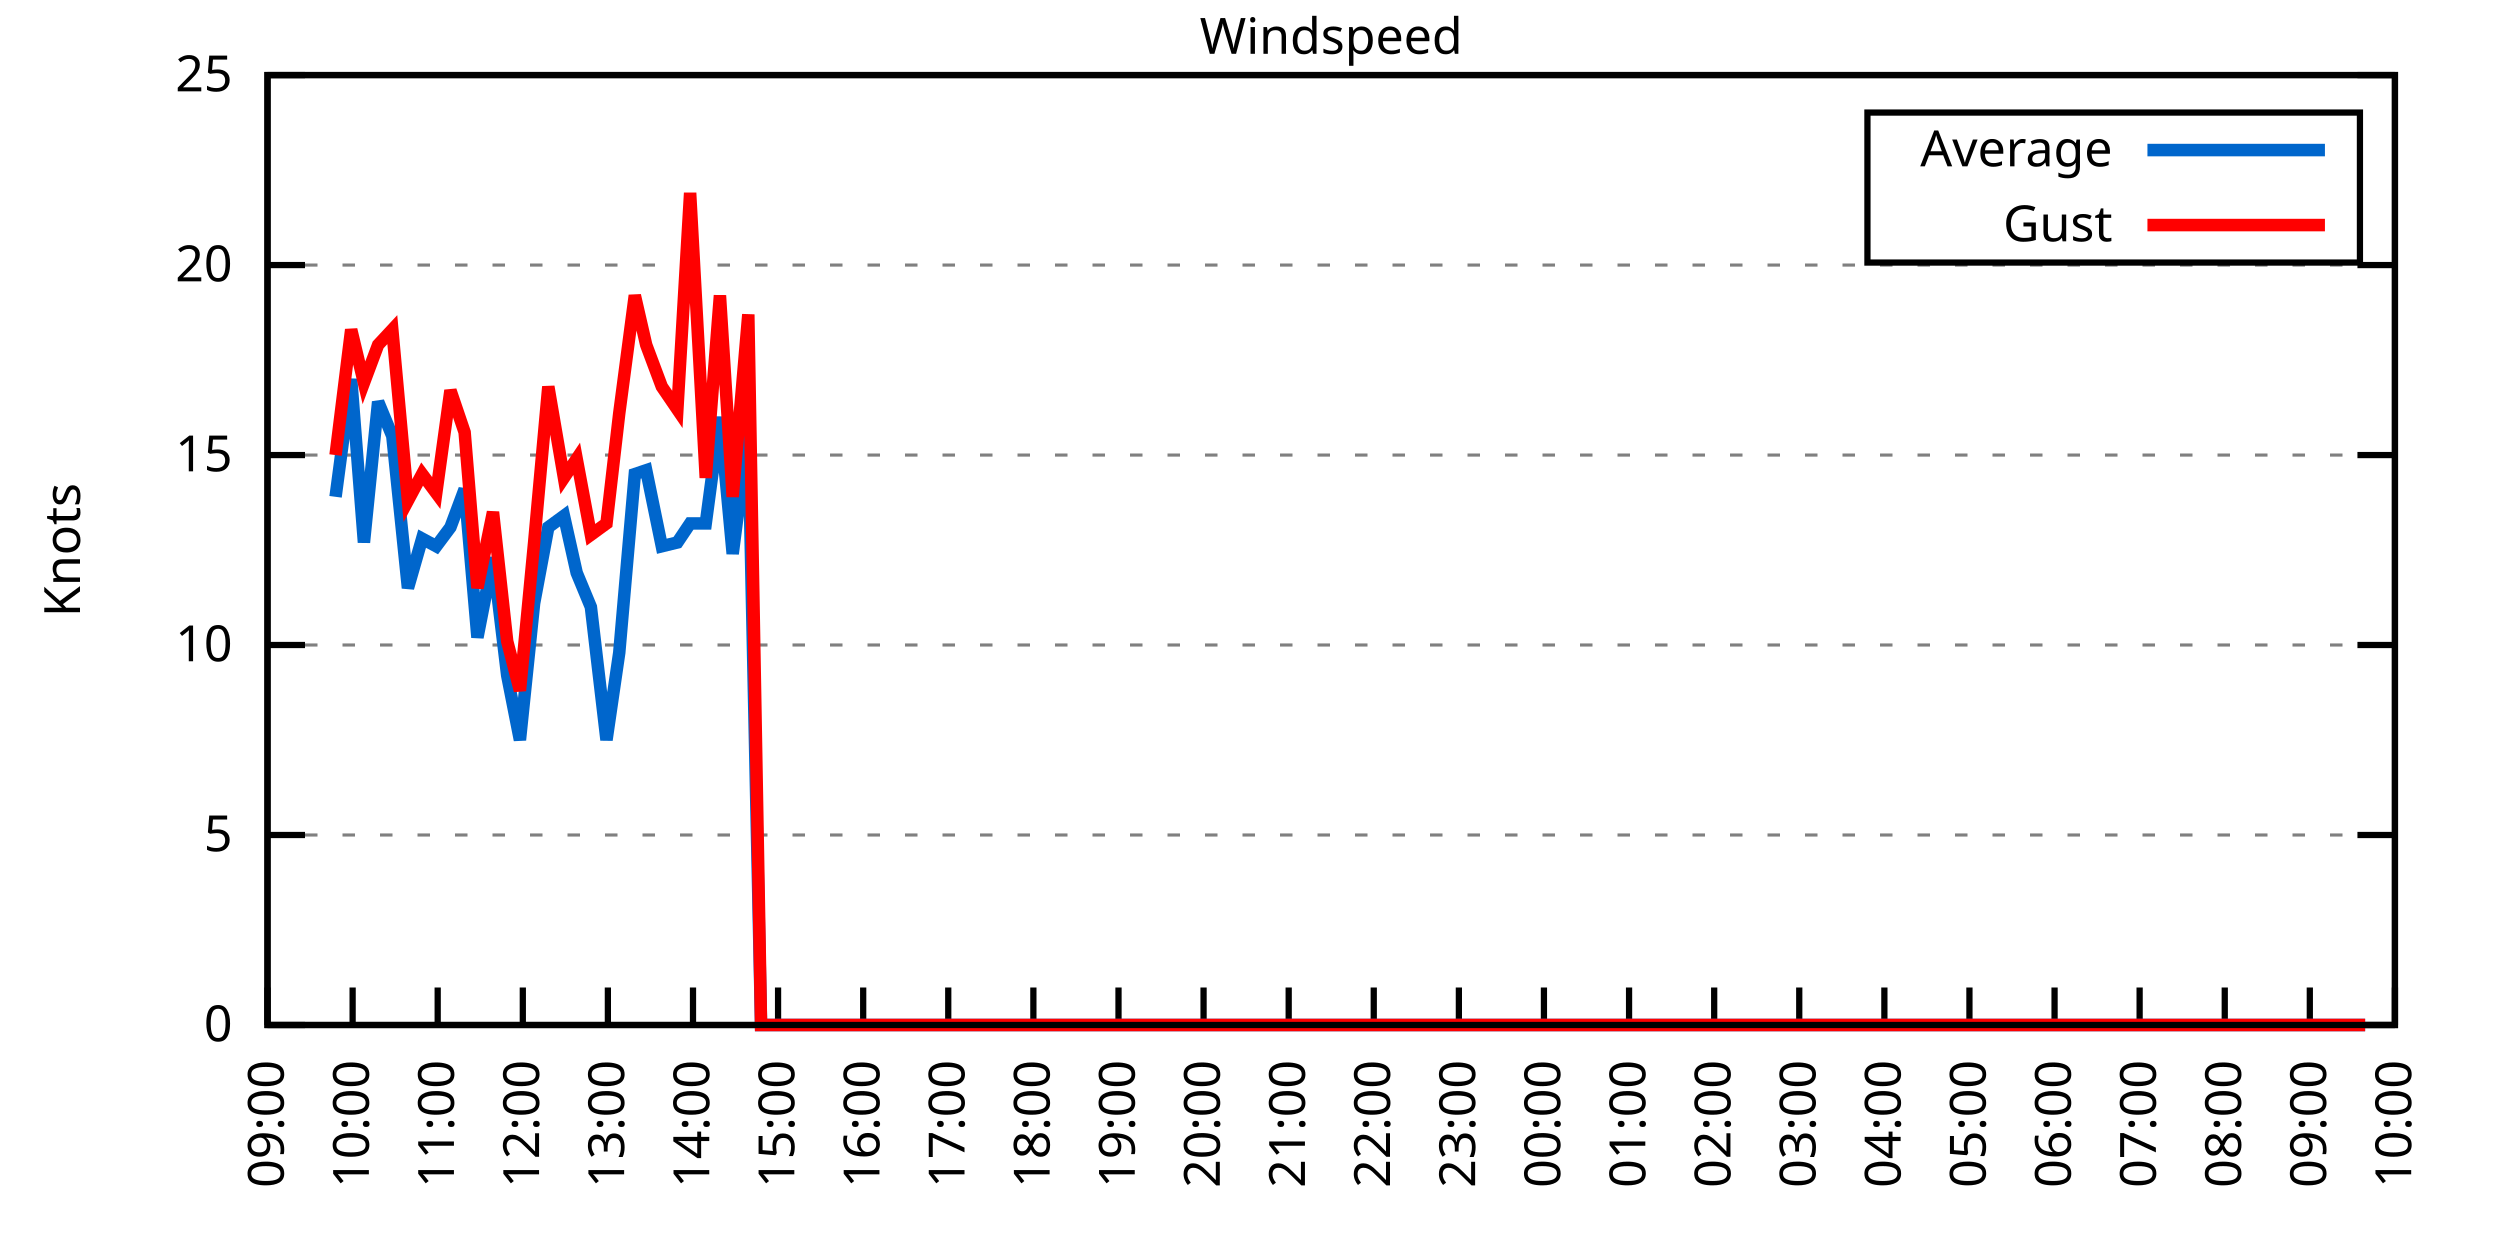
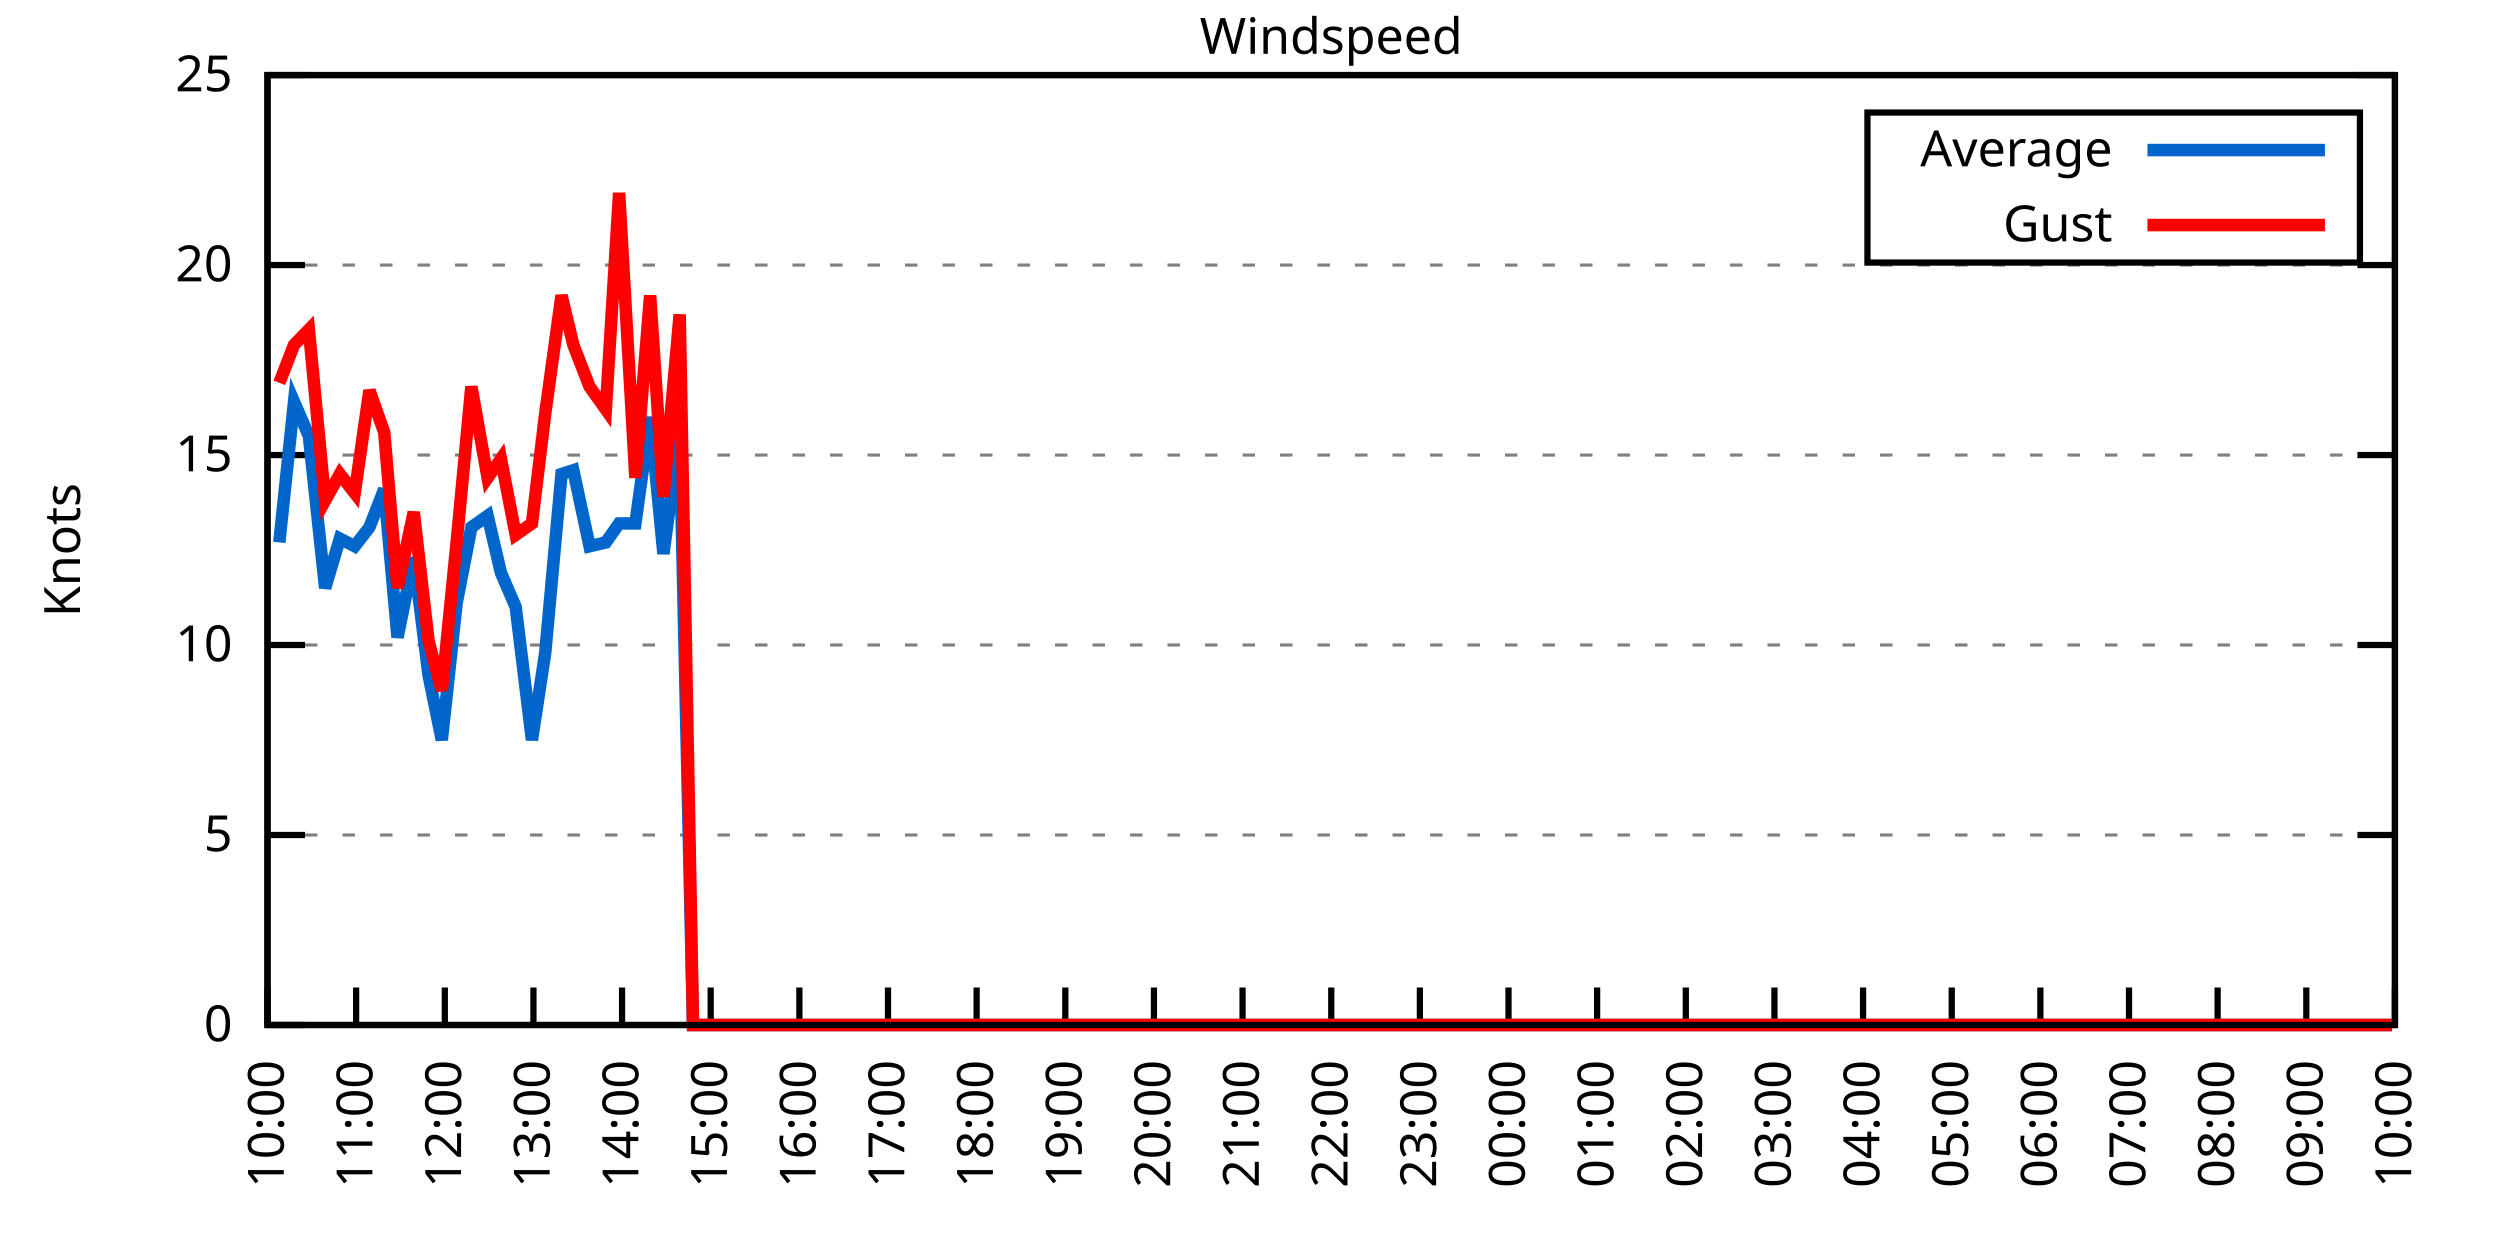
<svg xmlns="http://www.w3.org/2000/svg" xmlns:xlink="http://www.w3.org/1999/xlink" width="400" height="200" viewBox="0 0 400 200">
  <g id="gnuplot_canvas">
    <rect x="0" y="0" width="400" height="200" fill="none" />
    <defs>
      <circle id="gpDot" r="0.5" stroke-width="0.5" stroke="currentColor" />
      <path id="gpPt0" stroke-width="0.333" stroke="currentColor" d="M-1,0 h2 M0,-1 v2" />
      <path id="gpPt1" stroke-width="0.333" stroke="currentColor" d="M-1,-1 L1,1 M1,-1 L-1,1" />
      <path id="gpPt2" stroke-width="0.333" stroke="currentColor" d="M-1,0 L1,0 M0,-1 L0,1 M-1,-1 L1,1 M-1,1 L1,-1" />
      <rect id="gpPt3" stroke-width="0.333" stroke="currentColor" x="-1" y="-1" width="2" height="2" />
      <rect id="gpPt4" stroke-width="0.333" stroke="currentColor" fill="currentColor" x="-1" y="-1" width="2" height="2" />
      <circle id="gpPt5" stroke-width="0.333" stroke="currentColor" cx="0" cy="0" r="1" />
      <use xlink:href="#gpPt5" id="gpPt6" fill="currentColor" stroke="none" />
      <path id="gpPt7" stroke-width="0.333" stroke="currentColor" d="M0,-1.33 L-1.33,0.67 L1.33,0.67 z" />
      <use xlink:href="#gpPt7" id="gpPt8" fill="currentColor" stroke="none" />
      <use xlink:href="#gpPt7" id="gpPt9" stroke="currentColor" transform="rotate(180)" />
      <use xlink:href="#gpPt9" id="gpPt10" fill="currentColor" stroke="none" />
      <use xlink:href="#gpPt3" id="gpPt11" stroke="currentColor" transform="rotate(45)" />
      <use xlink:href="#gpPt11" id="gpPt12" fill="currentColor" stroke="none" />
      <path id="gpPt13" stroke-width="0.333" stroke="currentColor" d="M0,1.330 L1.265,0.411 L0.782,-1.067 L-0.782,-1.076 L-1.265,0.411 z" />
      <use xlink:href="#gpPt13" id="gpPt14" fill="currentColor" stroke="none" />
      <filter id="textbox" filterUnits="objectBoundingBox" x="0" y="0" height="1" width="1">
        <feFlood flood-color="white" flood-opacity="1" result="bgnd" />
        <feComposite in="SourceGraphic" in2="bgnd" operator="atop" />
      </filter>
      <filter id="greybox" filterUnits="objectBoundingBox" x="0" y="0" height="1" width="1">
        <feFlood flood-color="lightgrey" flood-opacity="1" result="grey" />
        <feComposite in="SourceGraphic" in2="grey" operator="atop" />
      </filter>
    </defs>
    <g fill="none" color="white" stroke="currentColor" stroke-width="1.00" stroke-linecap="butt" stroke-linejoin="miter">
</g>
    <g fill="none" color="black" stroke="currentColor" stroke-width="1.00" stroke-linecap="butt" stroke-linejoin="miter">
      <g stroke="none" shape-rendering="crispEdges">
        <polygon fill="rgb(255, 255, 255)" points="42.80,164.00 383.18,164.00 383.18,12.02 42.80,12.02 " />
      </g>
    </g>
    <g fill="none" color="black" stroke="currentColor" stroke-width="1.00" stroke-linecap="butt" stroke-linejoin="miter">
</g>
    <g fill="none" color="black" stroke="black" stroke-width="0.50" stroke-linecap="butt" stroke-linejoin="miter">
</g>
    <g fill="none" color="gray" stroke="currentColor" stroke-width="0.50" stroke-linecap="butt" stroke-linejoin="miter">
      <path stroke="gray" stroke-dasharray="2,4" class="gridline" d="M42.80,164.00 L383.19,164.00  " />
    </g>
    <g fill="none" color="gray" stroke="gray" stroke-width="1.00" stroke-linecap="butt" stroke-linejoin="miter">
</g>
    <g fill="none" color="black" stroke="currentColor" stroke-width="1.00" stroke-linecap="butt" stroke-linejoin="miter">
      <path stroke="black" d="M42.80,164.00 L48.80,164.00 M383.19,164.00 L377.19,164.00  " />
      <g transform="translate(37.20,166.60)" stroke="none" fill="black" font-family="Sans" font-size="8.00" text-anchor="end">
        <text>
          <tspan font-family="Sans"> 0</tspan>
        </text>
      </g>
    </g>
    <g fill="none" color="black" stroke="currentColor" stroke-width="1.00" stroke-linecap="butt" stroke-linejoin="miter">
</g>
    <g fill="none" color="black" stroke="black" stroke-width="0.50" stroke-linecap="butt" stroke-linejoin="miter">
</g>
    <g fill="none" color="gray" stroke="currentColor" stroke-width="0.50" stroke-linecap="butt" stroke-linejoin="miter">
      <path stroke="gray" stroke-dasharray="2,4" class="gridline" d="M42.80,133.60 L383.19,133.60  " />
    </g>
    <g fill="none" color="gray" stroke="gray" stroke-width="1.00" stroke-linecap="butt" stroke-linejoin="miter">
</g>
    <g fill="none" color="black" stroke="currentColor" stroke-width="1.00" stroke-linecap="butt" stroke-linejoin="miter">
      <path stroke="black" d="M42.80,133.60 L48.80,133.60 M383.19,133.60 L377.19,133.60  " />
      <g transform="translate(37.20,136.20)" stroke="none" fill="black" font-family="Sans" font-size="8.00" text-anchor="end">
        <text>
          <tspan font-family="Sans"> 5</tspan>
        </text>
      </g>
    </g>
    <g fill="none" color="black" stroke="currentColor" stroke-width="1.00" stroke-linecap="butt" stroke-linejoin="miter">
</g>
    <g fill="none" color="black" stroke="black" stroke-width="0.50" stroke-linecap="butt" stroke-linejoin="miter">
</g>
    <g fill="none" color="gray" stroke="currentColor" stroke-width="0.50" stroke-linecap="butt" stroke-linejoin="miter">
      <path stroke="gray" stroke-dasharray="2,4" class="gridline" d="M42.80,103.20 L383.19,103.20  " />
    </g>
    <g fill="none" color="gray" stroke="gray" stroke-width="1.00" stroke-linecap="butt" stroke-linejoin="miter">
</g>
    <g fill="none" color="black" stroke="currentColor" stroke-width="1.00" stroke-linecap="butt" stroke-linejoin="miter">
      <path stroke="black" d="M42.80,103.20 L48.80,103.20 M383.19,103.20 L377.19,103.20  " />
      <g transform="translate(37.20,105.80)" stroke="none" fill="black" font-family="Sans" font-size="8.00" text-anchor="end">
        <text>
          <tspan font-family="Sans"> 10</tspan>
        </text>
      </g>
    </g>
    <g fill="none" color="black" stroke="currentColor" stroke-width="1.00" stroke-linecap="butt" stroke-linejoin="miter">
</g>
    <g fill="none" color="black" stroke="black" stroke-width="0.50" stroke-linecap="butt" stroke-linejoin="miter">
</g>
    <g fill="none" color="gray" stroke="currentColor" stroke-width="0.50" stroke-linecap="butt" stroke-linejoin="miter">
      <path stroke="gray" stroke-dasharray="2,4" class="gridline" d="M42.80,72.81 L383.19,72.81  " />
    </g>
    <g fill="none" color="gray" stroke="gray" stroke-width="1.00" stroke-linecap="butt" stroke-linejoin="miter">
</g>
    <g fill="none" color="black" stroke="currentColor" stroke-width="1.00" stroke-linecap="butt" stroke-linejoin="miter">
      <path stroke="black" d="M42.80,72.81 L48.80,72.81 M383.19,72.81 L377.19,72.81  " />
      <g transform="translate(37.20,75.41)" stroke="none" fill="black" font-family="Sans" font-size="8.00" text-anchor="end">
        <text>
          <tspan font-family="Sans"> 15</tspan>
        </text>
      </g>
    </g>
    <g fill="none" color="black" stroke="currentColor" stroke-width="1.00" stroke-linecap="butt" stroke-linejoin="miter">
</g>
    <g fill="none" color="black" stroke="black" stroke-width="0.50" stroke-linecap="butt" stroke-linejoin="miter">
</g>
    <g fill="none" color="gray" stroke="currentColor" stroke-width="0.50" stroke-linecap="butt" stroke-linejoin="miter">
      <path stroke="gray" stroke-dasharray="2,4" class="gridline" d="M42.80,42.41 L383.19,42.41  " />
    </g>
    <g fill="none" color="gray" stroke="gray" stroke-width="1.00" stroke-linecap="butt" stroke-linejoin="miter">
</g>
    <g fill="none" color="black" stroke="currentColor" stroke-width="1.00" stroke-linecap="butt" stroke-linejoin="miter">
      <path stroke="black" d="M42.80,42.41 L48.80,42.41 M383.19,42.41 L377.19,42.41  " />
      <g transform="translate(37.20,45.01)" stroke="none" fill="black" font-family="Sans" font-size="8.00" text-anchor="end">
        <text>
          <tspan font-family="Sans"> 20</tspan>
        </text>
      </g>
    </g>
    <g fill="none" color="black" stroke="currentColor" stroke-width="1.00" stroke-linecap="butt" stroke-linejoin="miter">
</g>
    <g fill="none" color="black" stroke="black" stroke-width="0.50" stroke-linecap="butt" stroke-linejoin="miter">
</g>
    <g fill="none" color="gray" stroke="currentColor" stroke-width="0.50" stroke-linecap="butt" stroke-linejoin="miter">
      <path stroke="gray" stroke-dasharray="2,4" class="gridline" d="M42.80,12.01 L383.19,12.01  " />
    </g>
    <g fill="none" color="gray" stroke="gray" stroke-width="1.00" stroke-linecap="butt" stroke-linejoin="miter">
</g>
    <g fill="none" color="black" stroke="currentColor" stroke-width="1.00" stroke-linecap="butt" stroke-linejoin="miter">
      <path stroke="black" d="M42.80,12.01 L48.80,12.01 M383.19,12.01 L377.19,12.01  " />
      <g transform="translate(37.20,14.61)" stroke="none" fill="black" font-family="Sans" font-size="8.00" text-anchor="end">
        <text>
          <tspan font-family="Sans"> 25</tspan>
        </text>
      </g>
    </g>
    <g fill="none" color="black" stroke="currentColor" stroke-width="1.00" stroke-linecap="butt" stroke-linejoin="miter">
      <path stroke="black" d="M42.80,164.00 L42.80,158.00  " />
      <g transform="translate(45.40,169.60) rotate(270.00)" stroke="none" fill="black" font-family="Sans" font-size="8.00" text-anchor="end">
        <text>
-           <tspan font-family="Sans">09:00</tspan>
-         </text>
-       </g>
-     </g>
-     <g fill="none" color="black" stroke="currentColor" stroke-width="1.00" stroke-linecap="butt" stroke-linejoin="miter">
-       <path stroke="black" d="M56.42,164.00 L56.42,158.00  " />
-       <g transform="translate(59.02,169.60) rotate(270.00)" stroke="none" fill="black" font-family="Sans" font-size="8.00" text-anchor="end">
-         <text>
          <tspan font-family="Sans">10:00</tspan>
        </text>
      </g>
    </g>
    <g fill="none" color="black" stroke="currentColor" stroke-width="1.00" stroke-linecap="butt" stroke-linejoin="miter">
-       <path stroke="black" d="M70.03,164.00 L70.03,158.00  " />
-       <g transform="translate(72.63,169.60) rotate(270.00)" stroke="none" fill="black" font-family="Sans" font-size="8.00" text-anchor="end">
+       <path stroke="black" d="M56.98,164.00 L56.98,158.00  " />
+       <g transform="translate(59.58,169.60) rotate(270.00)" stroke="none" fill="black" font-family="Sans" font-size="8.00" text-anchor="end">
        <text>
          <tspan font-family="Sans">11:00</tspan>
        </text>
      </g>
    </g>
    <g fill="none" color="black" stroke="currentColor" stroke-width="1.00" stroke-linecap="butt" stroke-linejoin="miter">
-       <path stroke="black" d="M83.65,164.00 L83.65,158.00  " />
-       <g transform="translate(86.25,169.60) rotate(270.00)" stroke="none" fill="black" font-family="Sans" font-size="8.00" text-anchor="end">
+       <path stroke="black" d="M71.17,164.00 L71.17,158.00  " />
+       <g transform="translate(73.77,169.60) rotate(270.00)" stroke="none" fill="black" font-family="Sans" font-size="8.00" text-anchor="end">
        <text>
          <tspan font-family="Sans">12:00</tspan>
        </text>
      </g>
    </g>
    <g fill="none" color="black" stroke="currentColor" stroke-width="1.00" stroke-linecap="butt" stroke-linejoin="miter">
-       <path stroke="black" d="M97.26,164.00 L97.26,158.00  " />
-       <g transform="translate(99.86,169.60) rotate(270.00)" stroke="none" fill="black" font-family="Sans" font-size="8.00" text-anchor="end">
+       <path stroke="black" d="M85.35,164.00 L85.35,158.00  " />
+       <g transform="translate(87.95,169.60) rotate(270.00)" stroke="none" fill="black" font-family="Sans" font-size="8.00" text-anchor="end">
        <text>
          <tspan font-family="Sans">13:00</tspan>
        </text>
      </g>
    </g>
    <g fill="none" color="black" stroke="currentColor" stroke-width="1.00" stroke-linecap="butt" stroke-linejoin="miter">
-       <path stroke="black" d="M110.88,164.00 L110.88,158.00  " />
-       <g transform="translate(113.48,169.60) rotate(270.00)" stroke="none" fill="black" font-family="Sans" font-size="8.00" text-anchor="end">
+       <path stroke="black" d="M99.53,164.00 L99.53,158.00  " />
+       <g transform="translate(102.13,169.60) rotate(270.00)" stroke="none" fill="black" font-family="Sans" font-size="8.00" text-anchor="end">
        <text>
          <tspan font-family="Sans">14:00</tspan>
        </text>
      </g>
    </g>
    <g fill="none" color="black" stroke="currentColor" stroke-width="1.00" stroke-linecap="butt" stroke-linejoin="miter">
-       <path stroke="black" d="M124.49,164.00 L124.49,158.00  " />
-       <g transform="translate(127.09,169.60) rotate(270.00)" stroke="none" fill="black" font-family="Sans" font-size="8.00" text-anchor="end">
+       <path stroke="black" d="M113.71,164.00 L113.71,158.00  " />
+       <g transform="translate(116.31,169.60) rotate(270.00)" stroke="none" fill="black" font-family="Sans" font-size="8.00" text-anchor="end">
        <text>
          <tspan font-family="Sans">15:00</tspan>
        </text>
      </g>
    </g>
    <g fill="none" color="black" stroke="currentColor" stroke-width="1.00" stroke-linecap="butt" stroke-linejoin="miter">
-       <path stroke="black" d="M138.11,164.00 L138.11,158.00  " />
-       <g transform="translate(140.71,169.60) rotate(270.00)" stroke="none" fill="black" font-family="Sans" font-size="8.00" text-anchor="end">
+       <path stroke="black" d="M127.90,164.00 L127.90,158.00  " />
+       <g transform="translate(130.50,169.60) rotate(270.00)" stroke="none" fill="black" font-family="Sans" font-size="8.00" text-anchor="end">
        <text>
          <tspan font-family="Sans">16:00</tspan>
        </text>
      </g>
    </g>
    <g fill="none" color="black" stroke="currentColor" stroke-width="1.00" stroke-linecap="butt" stroke-linejoin="miter">
-       <path stroke="black" d="M151.72,164.00 L151.72,158.00  " />
-       <g transform="translate(154.32,169.60) rotate(270.00)" stroke="none" fill="black" font-family="Sans" font-size="8.00" text-anchor="end">
+       <path stroke="black" d="M142.08,164.00 L142.08,158.00  " />
+       <g transform="translate(144.68,169.60) rotate(270.00)" stroke="none" fill="black" font-family="Sans" font-size="8.00" text-anchor="end">
        <text>
          <tspan font-family="Sans">17:00</tspan>
        </text>
      </g>
    </g>
    <g fill="none" color="black" stroke="currentColor" stroke-width="1.00" stroke-linecap="butt" stroke-linejoin="miter">
-       <path stroke="black" d="M165.34,164.00 L165.34,158.00  " />
-       <g transform="translate(167.94,169.60) rotate(270.00)" stroke="none" fill="black" font-family="Sans" font-size="8.00" text-anchor="end">
+       <path stroke="black" d="M156.26,164.00 L156.26,158.00  " />
+       <g transform="translate(158.86,169.60) rotate(270.00)" stroke="none" fill="black" font-family="Sans" font-size="8.00" text-anchor="end">
        <text>
          <tspan font-family="Sans">18:00</tspan>
        </text>
      </g>
    </g>
    <g fill="none" color="black" stroke="currentColor" stroke-width="1.00" stroke-linecap="butt" stroke-linejoin="miter">
-       <path stroke="black" d="M178.96,164.00 L178.96,158.00  " />
-       <g transform="translate(181.56,169.60) rotate(270.00)" stroke="none" fill="black" font-family="Sans" font-size="8.00" text-anchor="end">
+       <path stroke="black" d="M170.45,164.00 L170.45,158.00  " />
+       <g transform="translate(173.05,169.60) rotate(270.00)" stroke="none" fill="black" font-family="Sans" font-size="8.00" text-anchor="end">
        <text>
          <tspan font-family="Sans">19:00</tspan>
        </text>
      </g>
    </g>
    <g fill="none" color="black" stroke="currentColor" stroke-width="1.00" stroke-linecap="butt" stroke-linejoin="miter">
-       <path stroke="black" d="M192.57,164.00 L192.57,158.00  " />
-       <g transform="translate(195.17,169.60) rotate(270.00)" stroke="none" fill="black" font-family="Sans" font-size="8.00" text-anchor="end">
+       <path stroke="black" d="M184.63,164.00 L184.63,158.00  " />
+       <g transform="translate(187.23,169.60) rotate(270.00)" stroke="none" fill="black" font-family="Sans" font-size="8.00" text-anchor="end">
        <text>
          <tspan font-family="Sans">20:00</tspan>
        </text>
      </g>
    </g>
    <g fill="none" color="black" stroke="currentColor" stroke-width="1.00" stroke-linecap="butt" stroke-linejoin="miter">
-       <path stroke="black" d="M206.19,164.00 L206.19,158.00  " />
-       <g transform="translate(208.79,169.60) rotate(270.00)" stroke="none" fill="black" font-family="Sans" font-size="8.00" text-anchor="end">
+       <path stroke="black" d="M198.81,164.00 L198.81,158.00  " />
+       <g transform="translate(201.41,169.60) rotate(270.00)" stroke="none" fill="black" font-family="Sans" font-size="8.00" text-anchor="end">
        <text>
          <tspan font-family="Sans">21:00</tspan>
        </text>
      </g>
    </g>
    <g fill="none" color="black" stroke="currentColor" stroke-width="1.00" stroke-linecap="butt" stroke-linejoin="miter">
-       <path stroke="black" d="M219.80,164.00 L219.80,158.00  " />
-       <g transform="translate(222.40,169.60) rotate(270.00)" stroke="none" fill="black" font-family="Sans" font-size="8.00" text-anchor="end">
+       <path stroke="black" d="M213.00,164.00 L213.00,158.00  " />
+       <g transform="translate(215.60,169.60) rotate(270.00)" stroke="none" fill="black" font-family="Sans" font-size="8.00" text-anchor="end">
        <text>
          <tspan font-family="Sans">22:00</tspan>
        </text>
      </g>
    </g>
    <g fill="none" color="black" stroke="currentColor" stroke-width="1.00" stroke-linecap="butt" stroke-linejoin="miter">
-       <path stroke="black" d="M233.42,164.00 L233.42,158.00  " />
-       <g transform="translate(236.02,169.60) rotate(270.00)" stroke="none" fill="black" font-family="Sans" font-size="8.00" text-anchor="end">
+       <path stroke="black" d="M227.18,164.00 L227.18,158.00  " />
+       <g transform="translate(229.78,169.60) rotate(270.00)" stroke="none" fill="black" font-family="Sans" font-size="8.00" text-anchor="end">
        <text>
          <tspan font-family="Sans">23:00</tspan>
        </text>
      </g>
    </g>
    <g fill="none" color="black" stroke="currentColor" stroke-width="1.00" stroke-linecap="butt" stroke-linejoin="miter">
-       <path stroke="black" d="M247.03,164.00 L247.03,158.00  " />
-       <g transform="translate(249.63,169.60) rotate(270.00)" stroke="none" fill="black" font-family="Sans" font-size="8.00" text-anchor="end">
+       <path stroke="black" d="M241.36,164.00 L241.36,158.00  " />
+       <g transform="translate(243.96,169.60) rotate(270.00)" stroke="none" fill="black" font-family="Sans" font-size="8.00" text-anchor="end">
        <text>
          <tspan font-family="Sans">00:00</tspan>
        </text>
      </g>
    </g>
    <g fill="none" color="black" stroke="currentColor" stroke-width="1.00" stroke-linecap="butt" stroke-linejoin="miter">
-       <path stroke="black" d="M260.65,164.00 L260.65,158.00  " />
-       <g transform="translate(263.25,169.60) rotate(270.00)" stroke="none" fill="black" font-family="Sans" font-size="8.00" text-anchor="end">
+       <path stroke="black" d="M255.54,164.00 L255.54,158.00  " />
+       <g transform="translate(258.14,169.60) rotate(270.00)" stroke="none" fill="black" font-family="Sans" font-size="8.00" text-anchor="end">
        <text>
          <tspan font-family="Sans">01:00</tspan>
        </text>
      </g>
    </g>
    <g fill="none" color="black" stroke="currentColor" stroke-width="1.00" stroke-linecap="butt" stroke-linejoin="miter">
-       <path stroke="black" d="M274.27,164.00 L274.27,158.00  " />
-       <g transform="translate(276.87,169.60) rotate(270.00)" stroke="none" fill="black" font-family="Sans" font-size="8.00" text-anchor="end">
+       <path stroke="black" d="M269.73,164.00 L269.73,158.00  " />
+       <g transform="translate(272.33,169.60) rotate(270.00)" stroke="none" fill="black" font-family="Sans" font-size="8.00" text-anchor="end">
        <text>
          <tspan font-family="Sans">02:00</tspan>
        </text>
      </g>
    </g>
    <g fill="none" color="black" stroke="currentColor" stroke-width="1.00" stroke-linecap="butt" stroke-linejoin="miter">
-       <path stroke="black" d="M287.88,164.00 L287.88,158.00  " />
-       <g transform="translate(290.48,169.60) rotate(270.00)" stroke="none" fill="black" font-family="Sans" font-size="8.00" text-anchor="end">
+       <path stroke="black" d="M283.91,164.00 L283.91,158.00  " />
+       <g transform="translate(286.51,169.60) rotate(270.00)" stroke="none" fill="black" font-family="Sans" font-size="8.00" text-anchor="end">
        <text>
          <tspan font-family="Sans">03:00</tspan>
        </text>
      </g>
    </g>
    <g fill="none" color="black" stroke="currentColor" stroke-width="1.00" stroke-linecap="butt" stroke-linejoin="miter">
-       <path stroke="black" d="M301.50,164.00 L301.50,158.00  " />
-       <g transform="translate(304.10,169.60) rotate(270.00)" stroke="none" fill="black" font-family="Sans" font-size="8.00" text-anchor="end">
+       <path stroke="black" d="M298.09,164.00 L298.09,158.00  " />
+       <g transform="translate(300.69,169.60) rotate(270.00)" stroke="none" fill="black" font-family="Sans" font-size="8.00" text-anchor="end">
        <text>
          <tspan font-family="Sans">04:00</tspan>
        </text>
      </g>
    </g>
    <g fill="none" color="black" stroke="currentColor" stroke-width="1.00" stroke-linecap="butt" stroke-linejoin="miter">
-       <path stroke="black" d="M315.11,164.00 L315.11,158.00  " />
-       <g transform="translate(317.71,169.60) rotate(270.00)" stroke="none" fill="black" font-family="Sans" font-size="8.00" text-anchor="end">
+       <path stroke="black" d="M312.28,164.00 L312.28,158.00  " />
+       <g transform="translate(314.88,169.60) rotate(270.00)" stroke="none" fill="black" font-family="Sans" font-size="8.00" text-anchor="end">
        <text>
          <tspan font-family="Sans">05:00</tspan>
        </text>
      </g>
    </g>
    <g fill="none" color="black" stroke="currentColor" stroke-width="1.00" stroke-linecap="butt" stroke-linejoin="miter">
-       <path stroke="black" d="M328.73,164.00 L328.73,158.00  " />
-       <g transform="translate(331.33,169.60) rotate(270.00)" stroke="none" fill="black" font-family="Sans" font-size="8.00" text-anchor="end">
+       <path stroke="black" d="M326.46,164.00 L326.46,158.00  " />
+       <g transform="translate(329.06,169.60) rotate(270.00)" stroke="none" fill="black" font-family="Sans" font-size="8.00" text-anchor="end">
        <text>
          <tspan font-family="Sans">06:00</tspan>
        </text>
      </g>
    </g>
    <g fill="none" color="black" stroke="currentColor" stroke-width="1.00" stroke-linecap="butt" stroke-linejoin="miter">
-       <path stroke="black" d="M342.34,164.00 L342.34,158.00  " />
-       <g transform="translate(344.94,169.60) rotate(270.00)" stroke="none" fill="black" font-family="Sans" font-size="8.00" text-anchor="end">
+       <path stroke="black" d="M340.64,164.00 L340.64,158.00  " />
+       <g transform="translate(343.24,169.60) rotate(270.00)" stroke="none" fill="black" font-family="Sans" font-size="8.00" text-anchor="end">
        <text>
          <tspan font-family="Sans">07:00</tspan>
        </text>
      </g>
    </g>
    <g fill="none" color="black" stroke="currentColor" stroke-width="1.00" stroke-linecap="butt" stroke-linejoin="miter">
-       <path stroke="black" d="M355.96,164.00 L355.96,158.00  " />
-       <g transform="translate(358.56,169.60) rotate(270.00)" stroke="none" fill="black" font-family="Sans" font-size="8.00" text-anchor="end">
+       <path stroke="black" d="M354.82,164.00 L354.82,158.00  " />
+       <g transform="translate(357.42,169.60) rotate(270.00)" stroke="none" fill="black" font-family="Sans" font-size="8.00" text-anchor="end">
        <text>
          <tspan font-family="Sans">08:00</tspan>
        </text>
      </g>
    </g>
    <g fill="none" color="black" stroke="currentColor" stroke-width="1.00" stroke-linecap="butt" stroke-linejoin="miter">
-       <path stroke="black" d="M369.57,164.00 L369.57,158.00  " />
-       <g transform="translate(372.17,169.60) rotate(270.00)" stroke="none" fill="black" font-family="Sans" font-size="8.00" text-anchor="end">
+       <path stroke="black" d="M369.01,164.00 L369.01,158.00  " />
+       <g transform="translate(371.61,169.60) rotate(270.00)" stroke="none" fill="black" font-family="Sans" font-size="8.00" text-anchor="end">
        <text>
          <tspan font-family="Sans">09:00</tspan>
        </text>
      </g>
    </g>
    <g fill="none" color="black" stroke="currentColor" stroke-width="1.00" stroke-linecap="butt" stroke-linejoin="miter">
      <path stroke="black" d="M383.19,164.00 L383.19,158.00  " />
      <g transform="translate(385.79,169.60) rotate(270.00)" stroke="none" fill="black" font-family="Sans" font-size="8.00" text-anchor="end">
        <text>
          <tspan font-family="Sans">10:00</tspan>
        </text>
      </g>
    </g>
    <g fill="none" color="black" stroke="currentColor" stroke-width="1.00" stroke-linecap="butt" stroke-linejoin="miter">
</g>
    <g fill="none" color="black" stroke="currentColor" stroke-width="1.00" stroke-linecap="butt" stroke-linejoin="miter">
      <path stroke="black" d="M42.80,12.01 L42.80,164.00 L383.19,164.00 L383.19,12.01 L42.80,12.01 Z  " />
    </g>
    <g fill="none" color="black" stroke="currentColor" stroke-width="1.00" stroke-linecap="butt" stroke-linejoin="miter">
</g>
    <g fill="none" color="black" stroke="currentColor" stroke-width="1.00" stroke-linecap="butt" stroke-linejoin="miter">
      <path stroke="black" d="M298.79,42.01 L298.79,18.01 L377.59,18.01 L377.59,42.01 L298.79,42.01 Z  " />
    </g>
    <g id="Windspeed_plot_1">
      <g fill="none" color="white" stroke="black" stroke-width="2.00" stroke-linecap="butt" stroke-linejoin="miter">
</g>
      <g fill="none" color="black" stroke="currentColor" stroke-width="2.00" stroke-linecap="butt" stroke-linejoin="miter">
        <g transform="translate(337.99,26.61)" stroke="none" fill="black" font-family="Sans" font-size="8.00" text-anchor="end">
          <text>
            <tspan font-family="Sans">Average</tspan>
          </text>
        </g>
      </g>
      <g fill="none" color="black" stroke="currentColor" stroke-width="2.00" stroke-linecap="butt" stroke-linejoin="miter">
-         <path stroke="rgb(  0, 102, 204)" d="M343.59,24.01 L371.99,24.01 M53.69,79.49 L56.19,60.65 L58.23,86.79 L60.50,64.29 L62.77,69.77 L65.27,94.08   L67.54,86.18 L69.80,87.40 L72.07,84.36 L74.34,78.28 L76.39,101.99 L78.88,89.22 L81.15,108.07 L83.19,118.40   L85.46,96.52 L87.73,84.36 L90.23,82.53 L92.27,91.65 L94.54,97.12 L97.04,118.40 L99.08,104.42 L101.57,75.85   L103.39,75.24 L105.89,87.40 L108.38,86.79 L110.42,83.75 L112.92,83.75 L115.19,66.73 L117.23,88.61 L119.73,69.16   L121.77,164.00 L124.27,164.00 L126.54,164.00 L128.81,164.00 L131.07,164.00 L133.34,164.00 L135.39,164.00 L137.66,164.00   L139.92,164.00 L142.19,164.00 L144.69,164.00 L146.73,164.00 L149.00,164.00 L151.27,164.00 L153.77,164.00 L155.81,164.00   L158.31,164.00 L160.57,164.00 L162.84,164.00 L164.89,164.00 L167.38,164.00 L169.43,164.00 L171.92,164.00 L173.96,164.00   L176.46,164.00 L178.73,164.00 L180.77,164.00 L183.04,164.00 L185.31,164.00 L187.81,164.00 L190.08,164.00 L192.12,164.00   L194.39,164.00 L196.88,164.00 L198.93,164.00 L201.42,164.00 L203.69,164.00 L205.73,164.00 L208.23,164.00 L210.50,164.00   L212.54,164.00 L214.81,164.00 L217.31,164.00 L219.35,164.00 L221.62,164.00 L223.66,164.00 L226.16,164.00 L228.65,164.00   L230.70,164.00 L232.96,164.00 L235.46,164.00 L237.73,164.00 L240.00,164.00 L242.27,164.00 L244.54,164.00 L246.58,164.00   L249.08,164.00 L251.12,164.00 L253.61,164.00 L255.88,164.00 L258.15,164.00 L260.42,164.00 L262.24,164.00 L264.96,164.00   L267.23,164.00 L269.27,164.00 L271.54,164.00 L273.81,164.00 L276.31,164.00 L278.58,164.00 L280.62,164.00 L282.89,164.00   L285.38,164.00 L287.65,164.00 L289.70,164.00 L292.19,164.00 L294.23,164.00 L296.73,164.00 L298.77,164.00 L301.04,164.00   L303.31,164.00 L305.81,164.00 L307.85,164.00 L310.35,164.00 L312.62,164.00 L314.89,164.00 L317.15,164.00 L319.20,164.00   L321.69,164.00 L323.96,164.00 L326.23,164.00 L328.50,164.00 L330.54,164.00 L333.04,164.00 L335.31,164.00 L337.35,164.00   L339.62,164.00 L342.12,164.00 L344.16,164.00 L346.65,164.00 L348.70,164.00 L351.19,164.00 L353.24,164.00 L355.50,164.00   L357.77,164.00 L360.27,164.00 L362.09,164.00 L364.81,164.00 L367.08,164.00 L369.35,164.00 L371.39,164.00 L373.89,164.00   L376.16,164.00 L378.42,164.00  " />
+         <path stroke="rgb(  0, 102, 204)" d="M343.59,24.01 L371.99,24.01 M44.69,86.79 L47.05,64.29 L49.42,69.77 L52.02,94.08 L54.38,86.18 L56.75,87.40   L59.11,84.36 L61.47,78.28 L63.60,101.99 L66.20,89.22 L68.57,108.07 L70.69,118.40 L73.06,96.52 L75.42,84.36   L78.02,82.53 L80.15,91.65 L82.51,97.12 L85.11,118.40 L87.24,104.42 L89.84,75.85 L91.73,75.24 L94.33,87.40   L96.93,86.79 L99.06,83.75 L101.66,83.75 L104.02,66.73 L106.15,88.61 L108.75,69.16 L110.88,164.00 L113.48,164.00   L115.84,164.00 L118.21,164.00 L120.57,164.00 L122.93,164.00 L125.06,164.00 L127.42,164.00 L129.79,164.00 L132.15,164.00   L134.75,164.00 L136.88,164.00 L139.24,164.00 L141.61,164.00 L144.21,164.00 L146.34,164.00 L148.94,164.00 L151.30,164.00   L153.66,164.00 L155.79,164.00 L158.39,164.00 L160.52,164.00 L163.12,164.00 L165.25,164.00 L167.85,164.00 L170.21,164.00   L172.34,164.00 L174.70,164.00 L177.06,164.00 L179.67,164.00 L182.03,164.00 L184.16,164.00 L186.52,164.00 L189.12,164.00   L191.25,164.00 L193.85,164.00 L196.21,164.00 L198.34,164.00 L200.94,164.00 L203.30,164.00 L205.43,164.00 L207.79,164.00   L210.39,164.00 L212.52,164.00 L214.89,164.00 L217.01,164.00 L219.61,164.00 L222.21,164.00 L224.34,164.00 L226.71,164.00   L229.31,164.00 L231.67,164.00 L234.03,164.00 L236.40,164.00 L238.76,164.00 L240.89,164.00 L243.49,164.00 L245.62,164.00   L248.22,164.00 L250.58,164.00 L252.94,164.00 L255.31,164.00 L257.20,164.00 L260.04,164.00 L262.40,164.00 L264.53,164.00   L266.89,164.00 L269.25,164.00 L271.85,164.00 L274.22,164.00 L276.35,164.00 L278.71,164.00 L281.31,164.00 L283.67,164.00   L285.80,164.00 L288.40,164.00 L290.53,164.00 L293.13,164.00 L295.26,164.00 L297.62,164.00 L299.98,164.00 L302.58,164.00   L304.71,164.00 L307.31,164.00 L309.68,164.00 L312.04,164.00 L314.40,164.00 L316.53,164.00 L319.13,164.00 L321.49,164.00   L323.86,164.00 L326.22,164.00 L328.35,164.00 L330.95,164.00 L333.31,164.00 L335.44,164.00 L337.80,164.00 L340.40,164.00   L342.53,164.00 L345.13,164.00 L347.26,164.00 L349.86,164.00 L351.99,164.00 L354.35,164.00 L356.72,164.00 L359.32,164.00   L361.21,164.00 L364.04,164.00 L366.41,164.00 L368.77,164.00 L370.90,164.00 L373.50,164.00 L375.86,164.00 L378.23,164.00   L380.59,164.00 L382.72,164.00  " />
      </g>
    </g>
    <g id="Windspeed_plot_2">
      <g fill="none" color="black" stroke="currentColor" stroke-width="2.00" stroke-linecap="butt" stroke-linejoin="miter">
        <g transform="translate(337.99,38.61)" stroke="none" fill="black" font-family="Sans" font-size="8.00" text-anchor="end">
          <text>
            <tspan font-family="Sans">Gust</tspan>
          </text>
        </g>
      </g>
      <g fill="none" color="black" stroke="currentColor" stroke-width="2.00" stroke-linecap="butt" stroke-linejoin="miter">
-         <path stroke="rgb(255,   0,   0)" d="M343.59,36.01 L371.99,36.01 M53.69,72.81 L56.19,52.74 L58.23,61.25 L60.50,55.18 L62.77,52.74 L65.27,80.10   L67.54,75.85 L69.80,78.89 L72.07,62.47 L74.34,69.16 L76.39,94.08 L78.88,81.93 L81.15,102.60 L83.19,110.50   L85.46,86.79 L87.73,61.86 L90.23,76.45 L92.27,73.41 L94.54,85.57 L97.04,83.75 L99.08,66.12 L101.57,47.27   L103.39,55.18 L105.89,61.86 L108.38,65.51 L110.42,30.86 L112.92,76.45 L115.19,47.27 L117.23,79.49 L119.73,50.31   L121.77,164.00 L124.27,164.00 L126.54,164.00 L128.81,164.00 L131.07,164.00 L133.34,164.00 L135.39,164.00 L137.66,164.00   L139.92,164.00 L142.19,164.00 L144.69,164.00 L146.73,164.00 L149.00,164.00 L151.27,164.00 L153.77,164.00 L155.81,164.00   L158.31,164.00 L160.57,164.00 L162.84,164.00 L164.89,164.00 L167.38,164.00 L169.43,164.00 L171.92,164.00 L173.96,164.00   L176.46,164.00 L178.73,164.00 L180.77,164.00 L183.04,164.00 L185.31,164.00 L187.81,164.00 L190.08,164.00 L192.12,164.00   L194.39,164.00 L196.88,164.00 L198.93,164.00 L201.42,164.00 L203.69,164.00 L205.73,164.00 L208.23,164.00 L210.50,164.00   L212.54,164.00 L214.81,164.00 L217.31,164.00 L219.35,164.00 L221.62,164.00 L223.66,164.00 L226.16,164.00 L228.65,164.00   L230.70,164.00 L232.96,164.00 L235.46,164.00 L237.73,164.00 L240.00,164.00 L242.27,164.00 L244.54,164.00 L246.58,164.00   L249.08,164.00 L251.12,164.00 L253.61,164.00 L255.88,164.00 L258.15,164.00 L260.42,164.00 L262.24,164.00 L264.96,164.00   L267.23,164.00 L269.27,164.00 L271.54,164.00 L273.81,164.00 L276.31,164.00 L278.58,164.00 L280.62,164.00 L282.89,164.00   L285.38,164.00 L287.65,164.00 L289.70,164.00 L292.19,164.00 L294.23,164.00 L296.73,164.00 L298.77,164.00 L301.04,164.00   L303.31,164.00 L305.81,164.00 L307.85,164.00 L310.35,164.00 L312.62,164.00 L314.89,164.00 L317.15,164.00 L319.20,164.00   L321.69,164.00 L323.96,164.00 L326.23,164.00 L328.50,164.00 L330.54,164.00 L333.04,164.00 L335.31,164.00 L337.35,164.00   L339.62,164.00 L342.12,164.00 L344.16,164.00 L346.65,164.00 L348.70,164.00 L351.19,164.00 L353.24,164.00 L355.50,164.00   L357.77,164.00 L360.27,164.00 L362.09,164.00 L364.81,164.00 L367.08,164.00 L369.35,164.00 L371.39,164.00 L373.89,164.00   L376.16,164.00 L378.42,164.00  " />
+         <path stroke="rgb(255,   0,   0)" d="M343.59,36.01 L371.99,36.01 M44.69,61.25 L47.05,55.18 L49.42,52.74 L52.02,80.10 L54.38,75.85 L56.75,78.89   L59.11,62.47 L61.47,69.16 L63.60,94.08 L66.20,81.93 L68.57,102.60 L70.69,110.50 L73.06,86.79 L75.42,61.86   L78.02,76.45 L80.15,73.41 L82.51,85.57 L85.11,83.75 L87.24,66.12 L89.84,47.27 L91.73,55.18 L94.33,61.86   L96.93,65.51 L99.06,30.86 L101.66,76.45 L104.02,47.27 L106.15,79.49 L108.75,50.31 L110.88,164.00 L113.48,164.00   L115.84,164.00 L118.21,164.00 L120.57,164.00 L122.93,164.00 L125.06,164.00 L127.42,164.00 L129.79,164.00 L132.15,164.00   L134.75,164.00 L136.88,164.00 L139.24,164.00 L141.61,164.00 L144.21,164.00 L146.34,164.00 L148.94,164.00 L151.30,164.00   L153.66,164.00 L155.79,164.00 L158.39,164.00 L160.52,164.00 L163.12,164.00 L165.25,164.00 L167.85,164.00 L170.21,164.00   L172.34,164.00 L174.70,164.00 L177.06,164.00 L179.67,164.00 L182.03,164.00 L184.16,164.00 L186.52,164.00 L189.12,164.00   L191.25,164.00 L193.85,164.00 L196.21,164.00 L198.34,164.00 L200.94,164.00 L203.30,164.00 L205.43,164.00 L207.79,164.00   L210.39,164.00 L212.52,164.00 L214.89,164.00 L217.01,164.00 L219.61,164.00 L222.21,164.00 L224.34,164.00 L226.71,164.00   L229.31,164.00 L231.67,164.00 L234.03,164.00 L236.40,164.00 L238.76,164.00 L240.89,164.00 L243.49,164.00 L245.62,164.00   L248.22,164.00 L250.58,164.00 L252.94,164.00 L255.31,164.00 L257.20,164.00 L260.04,164.00 L262.40,164.00 L264.53,164.00   L266.89,164.00 L269.25,164.00 L271.85,164.00 L274.22,164.00 L276.35,164.00 L278.71,164.00 L281.31,164.00 L283.67,164.00   L285.80,164.00 L288.40,164.00 L290.53,164.00 L293.13,164.00 L295.26,164.00 L297.62,164.00 L299.98,164.00 L302.58,164.00   L304.71,164.00 L307.31,164.00 L309.68,164.00 L312.04,164.00 L314.40,164.00 L316.53,164.00 L319.13,164.00 L321.49,164.00   L323.86,164.00 L326.22,164.00 L328.35,164.00 L330.95,164.00 L333.31,164.00 L335.44,164.00 L337.80,164.00 L340.40,164.00   L342.53,164.00 L345.13,164.00 L347.26,164.00 L349.86,164.00 L351.99,164.00 L354.35,164.00 L356.72,164.00 L359.32,164.00   L361.21,164.00 L364.04,164.00 L366.41,164.00 L368.77,164.00 L370.90,164.00 L373.50,164.00 L375.86,164.00 L378.23,164.00   L380.59,164.00 L382.72,164.00  " />
      </g>
    </g>
    <g fill="none" color="black" stroke="currentColor" stroke-width="2.00" stroke-linecap="butt" stroke-linejoin="miter">
</g>
    <g fill="none" color="black" stroke="black" stroke-width="1.00" stroke-linecap="butt" stroke-linejoin="miter">
</g>
    <g fill="none" color="black" stroke="currentColor" stroke-width="1.00" stroke-linecap="butt" stroke-linejoin="miter">
      <path stroke="black" d="M42.80,12.01 L42.80,164.00 L383.19,164.00 L383.19,12.01 L42.80,12.01 Z  " />
      <g transform="translate(12.80,88.01) rotate(270.00)" stroke="none" fill="black" font-family="Sans" font-size="8.00" text-anchor="middle">
        <text>
          <tspan font-family="Sans">Knots</tspan>
        </text>
      </g>
    </g>
    <g fill="none" color="black" stroke="currentColor" stroke-width="1.00" stroke-linecap="butt" stroke-linejoin="miter">
</g>
    <g fill="none" color="black" stroke="currentColor" stroke-width="1.00" stroke-linecap="butt" stroke-linejoin="miter">
      <g transform="translate(212.99,8.61)" stroke="none" fill="black" font-family="Sans" font-size="8.00" text-anchor="middle">
        <text>
          <tspan font-family="Sans">Windspeed</tspan>
        </text>
      </g>
    </g>
    <g fill="none" color="black" stroke="currentColor" stroke-width="1.00" stroke-linecap="butt" stroke-linejoin="miter">
</g>
  </g>
</svg>
